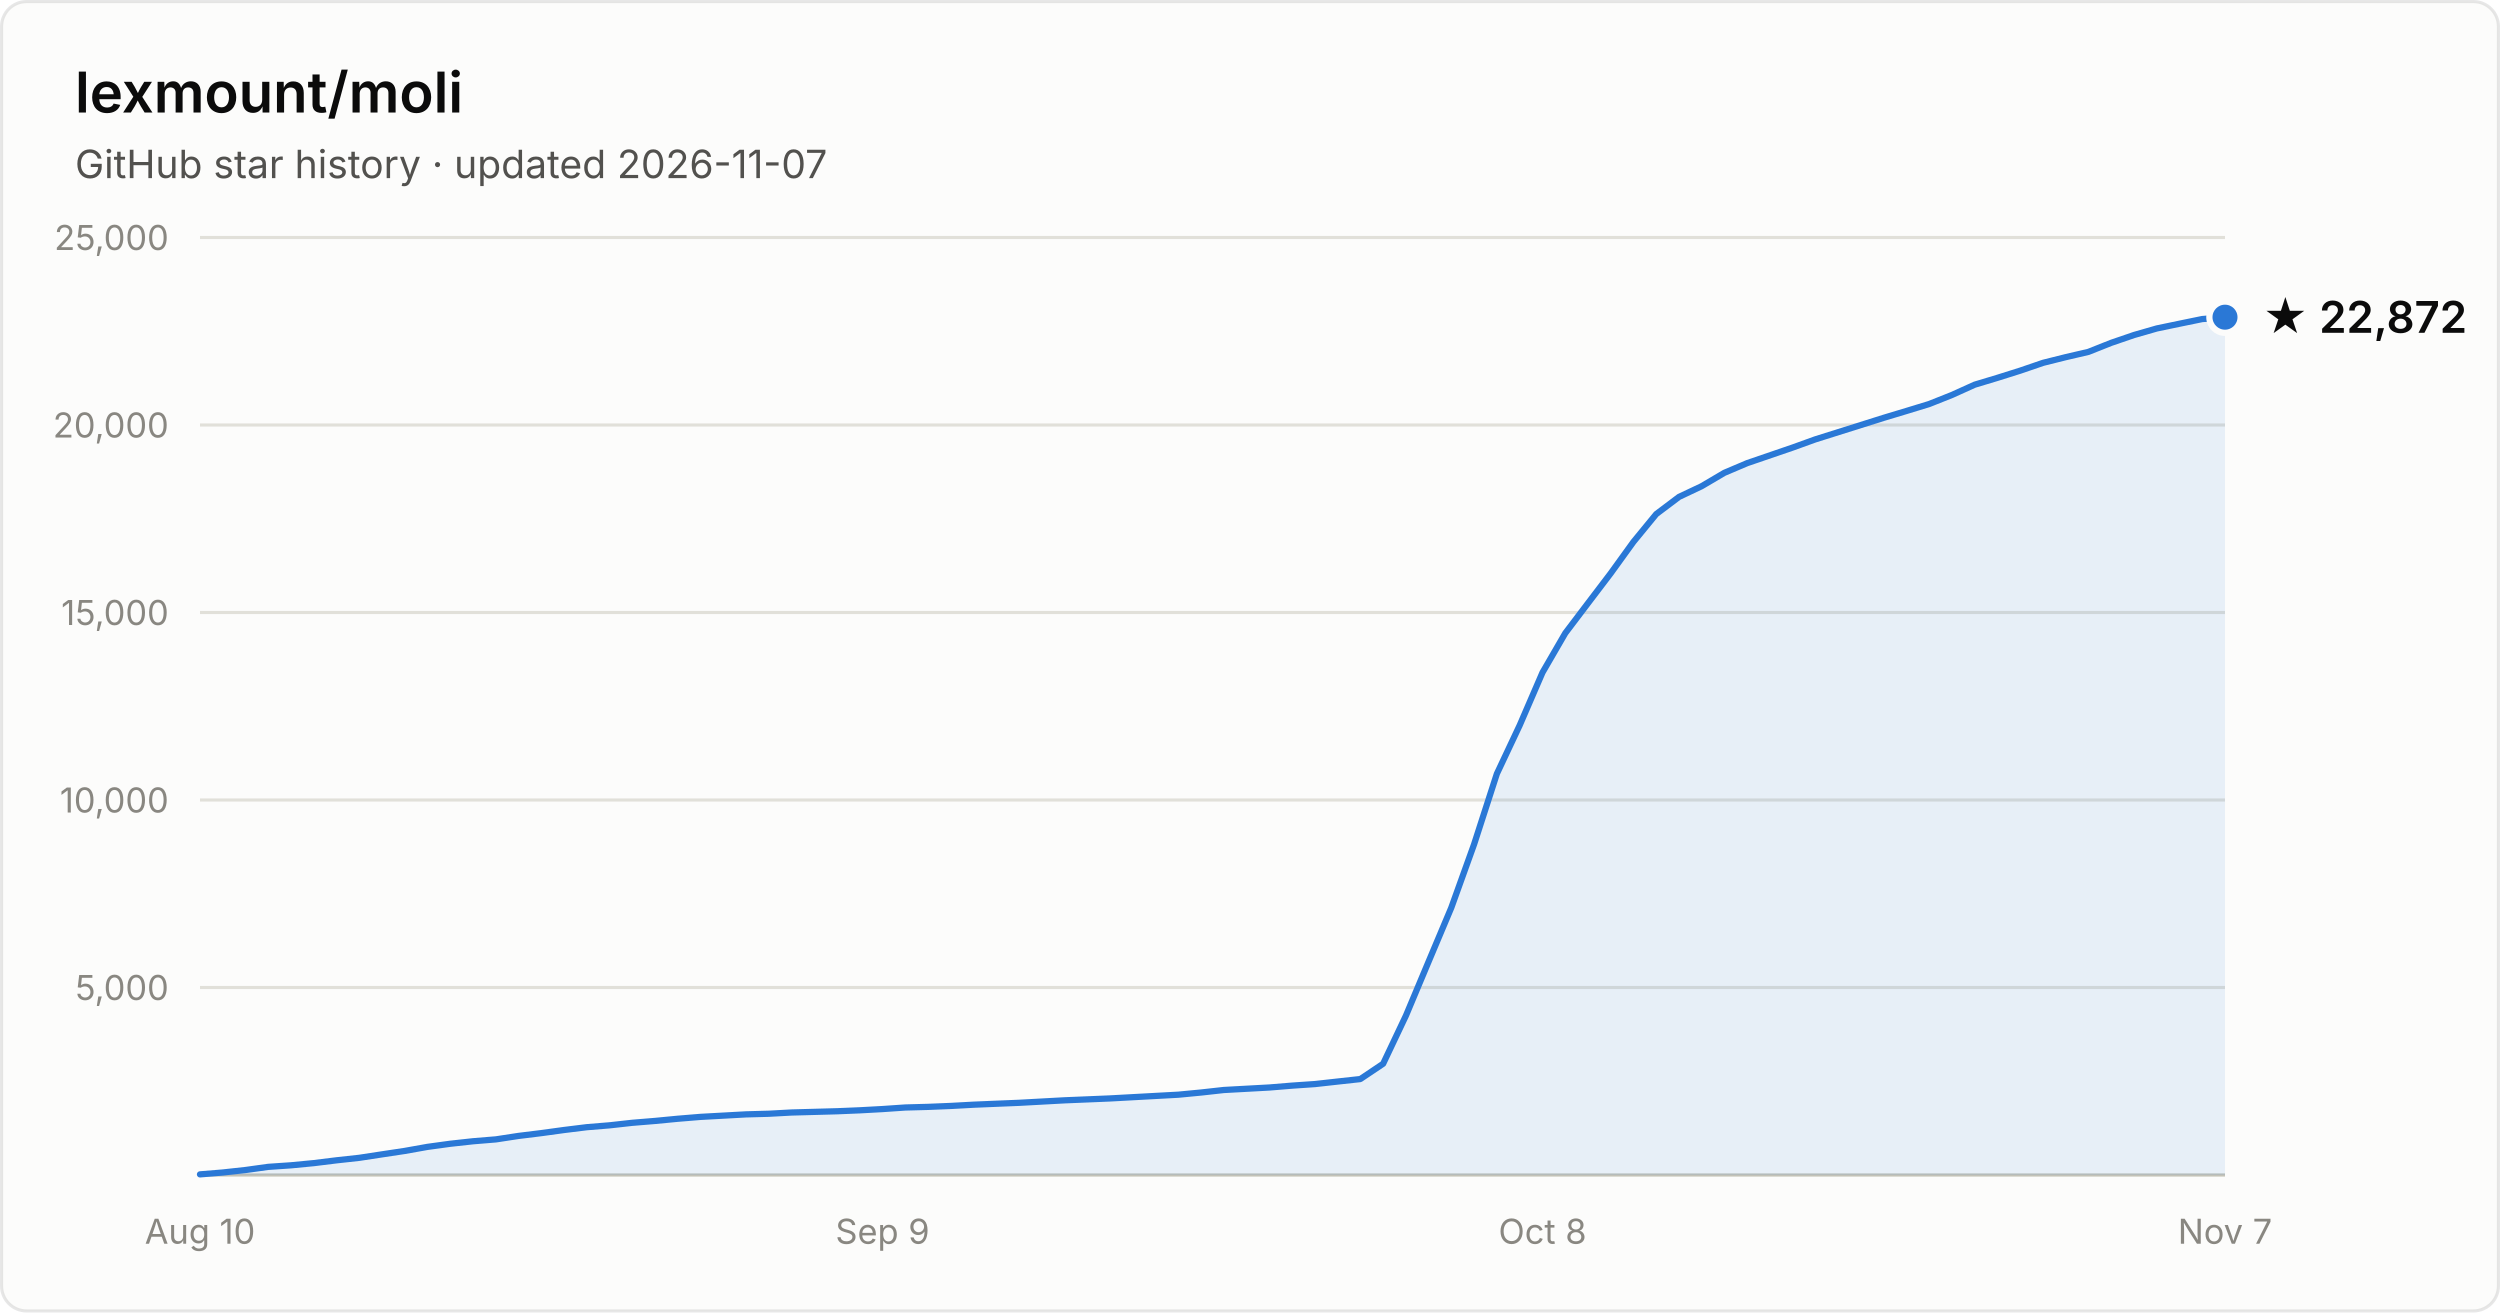
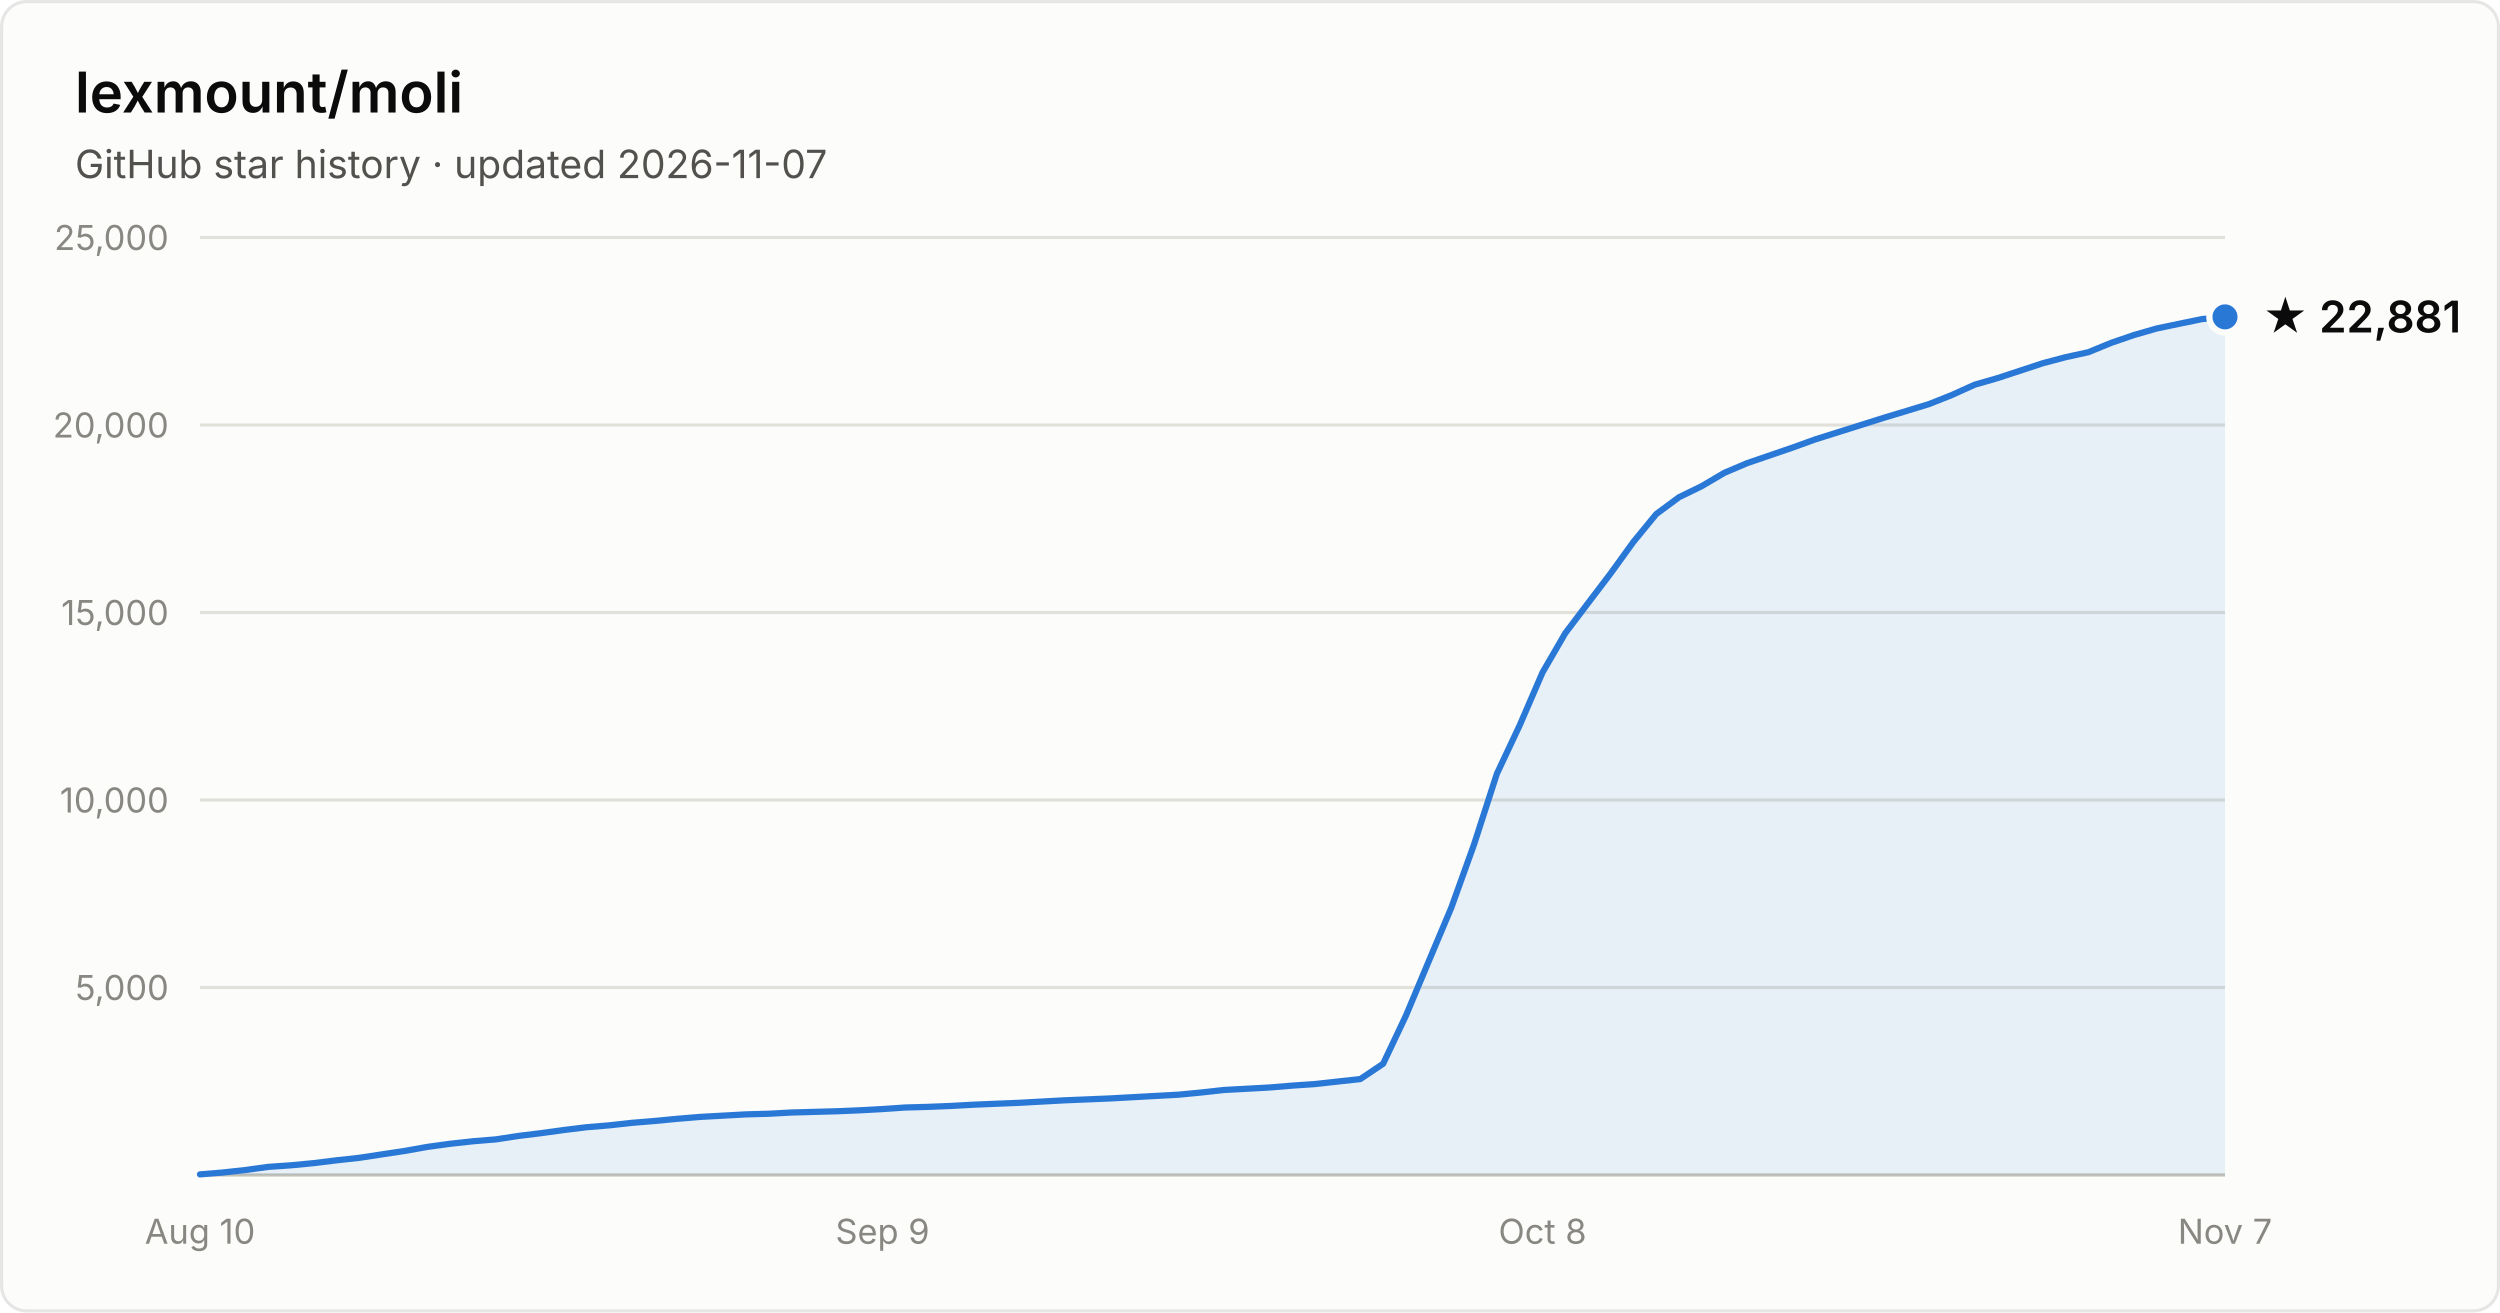
- <svg xmlns="http://www.w3.org/2000/svg" width="800" height="420" viewBox="0 0 800 420" font-family="system-ui, -apple-system, Segoe UI, sans-serif" role="img" aria-label="Star history of lexmount/moli: 22,872 stars as of 2026-11-07">
+ <svg xmlns="http://www.w3.org/2000/svg" width="800" height="420" viewBox="0 0 800 420" font-family="system-ui, -apple-system, Segoe UI, sans-serif" role="img" aria-label="Star history of lexmount/moli: 22,881 stars as of 2026-11-07">
  <rect x="0.5" y="0.5" width="799" height="419" rx="8" fill="#fcfcfb" stroke="rgba(11,11,11,0.10)" />
  <text x="24" y="36" fill="#0b0b0b" font-size="18" font-weight="600">lexmount/moli</text>
  <text x="24" y="57" fill="#52514e" font-size="12.5">GitHub star history · updated 2026-11-07</text>
  <line x1="64" y1="316.0" x2="712" y2="316.0" stroke="#e1e0d9" stroke-width="1" />
  <text x="54" y="320.0" text-anchor="end" fill="#898781" font-size="11" style="font-variant-numeric:tabular-nums">5,000</text>
  <line x1="64" y1="256.0" x2="712" y2="256.0" stroke="#e1e0d9" stroke-width="1" />
  <text x="54" y="260.0" text-anchor="end" fill="#898781" font-size="11" style="font-variant-numeric:tabular-nums">10,000</text>
  <line x1="64" y1="196.0" x2="712" y2="196.0" stroke="#e1e0d9" stroke-width="1" />
  <text x="54" y="200.0" text-anchor="end" fill="#898781" font-size="11" style="font-variant-numeric:tabular-nums">15,000</text>
  <line x1="64" y1="136.0" x2="712" y2="136.0" stroke="#e1e0d9" stroke-width="1" />
  <text x="54" y="140.0" text-anchor="end" fill="#898781" font-size="11" style="font-variant-numeric:tabular-nums">20,000</text>
  <line x1="64" y1="76.0" x2="712" y2="76.0" stroke="#e1e0d9" stroke-width="1" />
  <text x="54" y="80.0" text-anchor="end" fill="#898781" font-size="11" style="font-variant-numeric:tabular-nums">25,000</text>
  <line x1="64" y1="376" x2="712" y2="376" stroke="#c3c2b7" stroke-width="1" />
  <text x="64.0" y="398" text-anchor="middle" fill="#898781" font-size="11" style="font-variant-numeric:tabular-nums">Aug 10</text>
  <text x="282.4" y="398" text-anchor="middle" fill="#898781" font-size="11" style="font-variant-numeric:tabular-nums">Sep 9</text>
  <text x="493.6" y="398" text-anchor="middle" fill="#898781" font-size="11" style="font-variant-numeric:tabular-nums">Oct 8</text>
  <text x="712.0" y="398" text-anchor="middle" fill="#898781" font-size="11" style="font-variant-numeric:tabular-nums">Nov 7</text>
-   <path d="M64.0 375.8 L71.3 375.2 L78.6 374.4 L85.8 373.4 L93.1 372.9 L100.4 372.2 L107.7 371.3 L115.0 370.5 L122.2 369.4 L129.5 368.3 L136.8 367.0 L144.1 366.0 L151.4 365.2 L158.7 364.6 L165.9 363.5 L173.2 362.6 L180.5 361.6 L187.8 360.7 L195.1 360.1 L202.3 359.3 L209.6 358.7 L216.9 358.0 L224.2 357.4 L231.5 357.0 L238.7 356.6 L246.0 356.4 L253.3 356.0 L260.6 355.8 L267.9 355.6 L275.1 355.3 L282.4 354.9 L289.7 354.4 L297.0 354.2 L304.3 353.9 L311.6 353.5 L318.8 353.2 L326.1 352.9 L333.4 352.5 L340.7 352.1 L348.0 351.8 L355.2 351.5 L362.5 351.1 L369.8 350.7 L377.1 350.3 L384.4 349.6 L391.6 348.8 L398.9 348.4 L406.2 348.0 L413.5 347.4 L420.8 346.9 L428.0 346.1 L435.3 345.3 L442.6 340.4 L449.9 325.0 L457.2 307.6 L464.4 290.5 L471.7 270.2 L479.0 247.6 L486.3 232.1 L493.6 215.2 L500.9 202.6 L508.1 193.1 L515.4 183.5 L522.7 173.4 L530.0 164.5 L537.3 159.0 L544.5 155.6 L551.8 151.3 L559.1 148.2 L566.4 145.7 L573.7 143.2 L580.9 140.6 L588.2 138.3 L595.5 136.0 L602.8 133.7 L610.1 131.5 L617.3 129.3 L624.6 126.4 L631.9 123.1 L639.2 120.9 L646.5 118.6 L653.8 116.1 L661.0 114.3 L668.3 112.6 L675.6 109.7 L682.9 107.2 L690.2 105.1 L697.4 103.6 L704.7 102.1 L712.0 101.5 L712.0 376 L64.0 376 Z" fill="#2a78d6" fill-opacity="0.1" />
-   <path d="M64.0 375.8 L71.3 375.2 L78.6 374.4 L85.8 373.4 L93.1 372.9 L100.4 372.2 L107.7 371.3 L115.0 370.5 L122.2 369.4 L129.5 368.3 L136.8 367.0 L144.1 366.0 L151.4 365.2 L158.7 364.6 L165.9 363.5 L173.2 362.6 L180.5 361.6 L187.8 360.7 L195.1 360.1 L202.3 359.3 L209.6 358.7 L216.9 358.0 L224.2 357.4 L231.5 357.0 L238.7 356.6 L246.0 356.4 L253.3 356.0 L260.6 355.8 L267.9 355.6 L275.1 355.3 L282.4 354.9 L289.7 354.4 L297.0 354.2 L304.3 353.9 L311.6 353.5 L318.8 353.2 L326.1 352.9 L333.4 352.5 L340.7 352.1 L348.0 351.8 L355.2 351.5 L362.5 351.1 L369.8 350.7 L377.1 350.3 L384.4 349.6 L391.6 348.8 L398.9 348.4 L406.2 348.0 L413.5 347.4 L420.8 346.9 L428.0 346.1 L435.3 345.3 L442.6 340.4 L449.9 325.0 L457.2 307.6 L464.4 290.5 L471.7 270.2 L479.0 247.6 L486.3 232.1 L493.6 215.2 L500.9 202.6 L508.1 193.1 L515.4 183.5 L522.7 173.4 L530.0 164.5 L537.3 159.0 L544.5 155.6 L551.8 151.3 L559.1 148.2 L566.4 145.7 L573.7 143.2 L580.9 140.6 L588.2 138.3 L595.5 136.0 L602.8 133.7 L610.1 131.5 L617.3 129.3 L624.6 126.4 L631.9 123.1 L639.2 120.9 L646.5 118.6 L653.8 116.1 L661.0 114.3 L668.3 112.6 L675.6 109.7 L682.9 107.2 L690.2 105.1 L697.4 103.6 L704.7 102.1 L712.0 101.5" fill="none" stroke="#2a78d6" stroke-width="2" stroke-linejoin="round" stroke-linecap="round" />
-   <circle cx="712.0" cy="101.5" r="5" fill="#2a78d6" stroke="#fcfcfb" stroke-width="2" />
-   <text x="724.0" y="106.5" fill="#0b0b0b" font-size="14" font-weight="600">★ 22,872</text>
+   <path d="M64.0 375.8 L71.3 375.2 L78.6 374.4 L85.8 373.4 L93.1 372.9 L100.4 372.2 L107.7 371.3 L115.0 370.5 L122.2 369.4 L129.5 368.3 L136.8 367.0 L144.1 366.0 L151.4 365.2 L158.7 364.6 L165.9 363.5 L173.2 362.6 L180.5 361.6 L187.8 360.7 L195.1 360.1 L202.3 359.3 L209.6 358.7 L216.9 358.0 L224.2 357.4 L231.5 357.0 L238.7 356.6 L246.0 356.4 L253.3 356.0 L260.6 355.8 L267.9 355.6 L275.1 355.3 L282.4 354.9 L289.7 354.4 L297.0 354.2 L304.3 353.9 L311.6 353.5 L318.8 353.2 L326.1 352.9 L333.4 352.5 L340.7 352.1 L348.0 351.8 L355.2 351.5 L362.5 351.1 L369.8 350.7 L377.1 350.3 L384.4 349.6 L391.6 348.8 L398.9 348.4 L406.2 348.0 L413.5 347.4 L420.8 346.9 L428.0 346.1 L435.3 345.3 L442.6 340.4 L449.9 325.0 L457.2 307.6 L464.4 290.5 L471.7 270.2 L479.0 247.6 L486.3 232.1 L493.6 215.2 L500.9 202.6 L508.1 193.1 L515.4 183.5 L522.7 173.4 L530.0 164.5 L537.3 159.1 L544.5 155.6 L551.8 151.3 L559.1 148.2 L566.4 145.7 L573.7 143.2 L580.9 140.6 L588.2 138.3 L595.5 136.0 L602.8 133.7 L610.1 131.5 L617.3 129.3 L624.6 126.4 L631.9 123.1 L639.2 121.0 L646.5 118.6 L653.8 116.2 L661.0 114.3 L668.3 112.7 L675.6 109.7 L682.9 107.2 L690.2 105.1 L697.4 103.6 L704.7 102.1 L712.0 101.4 L712.0 376 L64.0 376 Z" fill="#2a78d6" fill-opacity="0.1" />
+   <path d="M64.0 375.8 L71.3 375.2 L78.6 374.4 L85.8 373.4 L93.1 372.9 L100.4 372.2 L107.7 371.3 L115.0 370.5 L122.2 369.4 L129.5 368.3 L136.8 367.0 L144.1 366.0 L151.4 365.2 L158.7 364.6 L165.9 363.5 L173.2 362.6 L180.5 361.6 L187.8 360.7 L195.1 360.1 L202.3 359.3 L209.6 358.7 L216.9 358.0 L224.2 357.4 L231.5 357.0 L238.7 356.6 L246.0 356.4 L253.3 356.0 L260.6 355.8 L267.9 355.6 L275.1 355.3 L282.4 354.9 L289.7 354.4 L297.0 354.2 L304.3 353.9 L311.6 353.5 L318.8 353.2 L326.1 352.9 L333.4 352.5 L340.7 352.1 L348.0 351.8 L355.2 351.5 L362.5 351.1 L369.8 350.7 L377.1 350.3 L384.4 349.6 L391.6 348.8 L398.9 348.4 L406.2 348.0 L413.5 347.4 L420.8 346.9 L428.0 346.1 L435.3 345.3 L442.6 340.4 L449.9 325.0 L457.2 307.6 L464.4 290.5 L471.7 270.2 L479.0 247.6 L486.3 232.1 L493.6 215.2 L500.9 202.6 L508.1 193.1 L515.4 183.5 L522.7 173.4 L530.0 164.5 L537.3 159.1 L544.5 155.6 L551.8 151.3 L559.1 148.2 L566.4 145.7 L573.7 143.2 L580.9 140.6 L588.2 138.3 L595.5 136.0 L602.8 133.7 L610.1 131.5 L617.3 129.3 L624.6 126.4 L631.9 123.1 L639.2 121.0 L646.5 118.6 L653.8 116.2 L661.0 114.3 L668.3 112.7 L675.6 109.7 L682.9 107.2 L690.2 105.1 L697.4 103.6 L704.7 102.1 L712.0 101.4" fill="none" stroke="#2a78d6" stroke-width="2" stroke-linejoin="round" stroke-linecap="round" />
+   <circle cx="712.0" cy="101.4" r="5" fill="#2a78d6" stroke="#fcfcfb" stroke-width="2" />
+   <text x="724.0" y="106.4" fill="#0b0b0b" font-size="14" font-weight="600">★ 22,881</text>
</svg>
